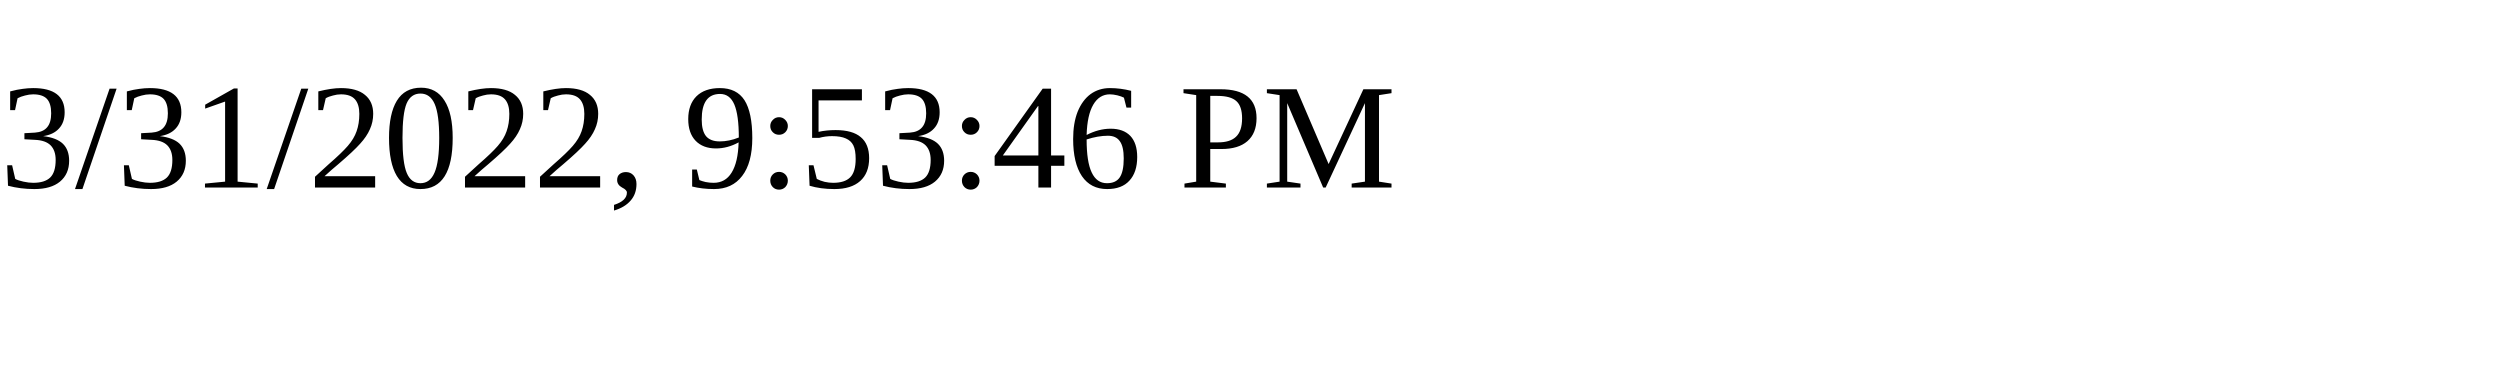
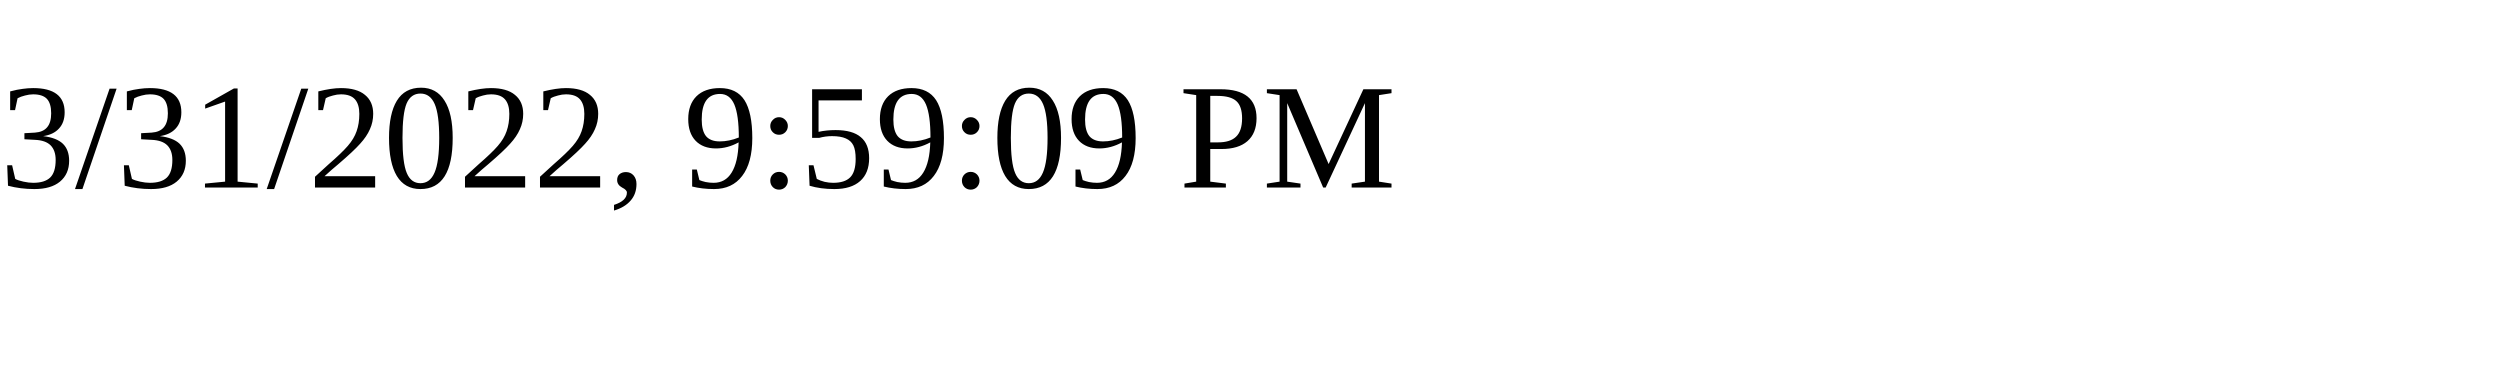
<svg xmlns="http://www.w3.org/2000/svg" height="30" width="200">
-   <text x="0" y="15">3/31/2022, 9:53:46 PM</text>
+   <text x="0" y="15">3/31/2022, 9:59:09 PM</text>
</svg>
